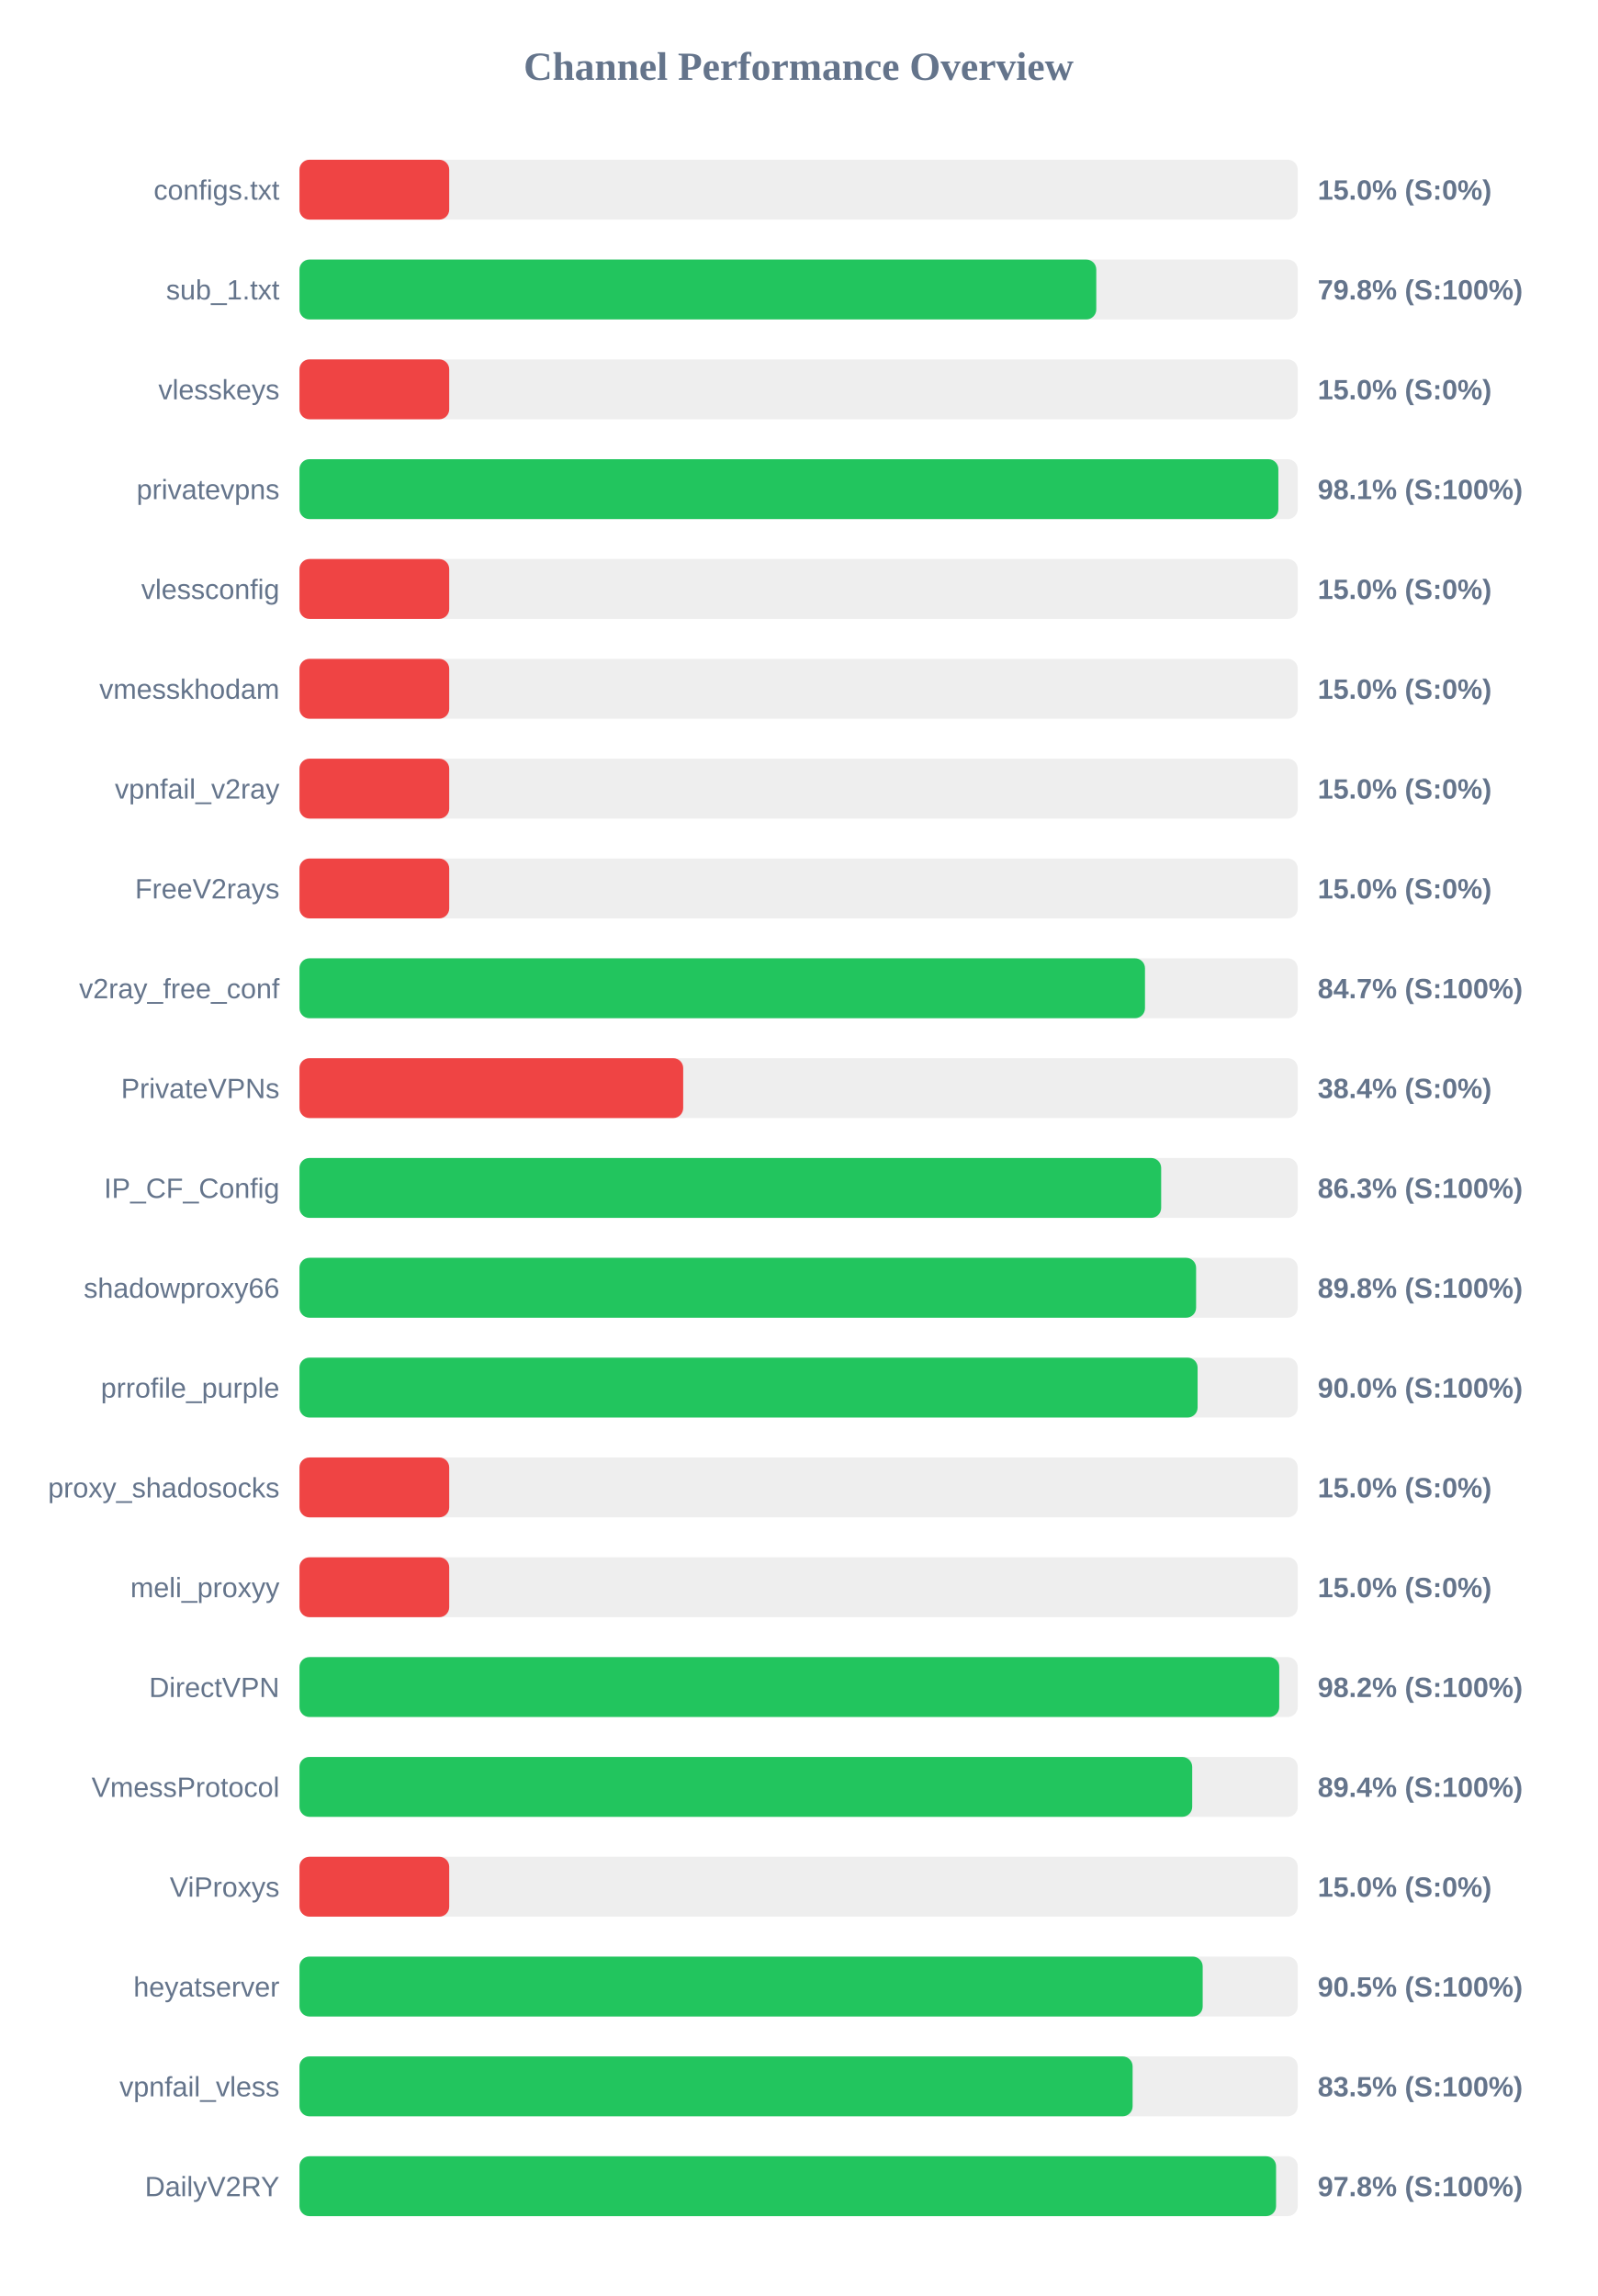
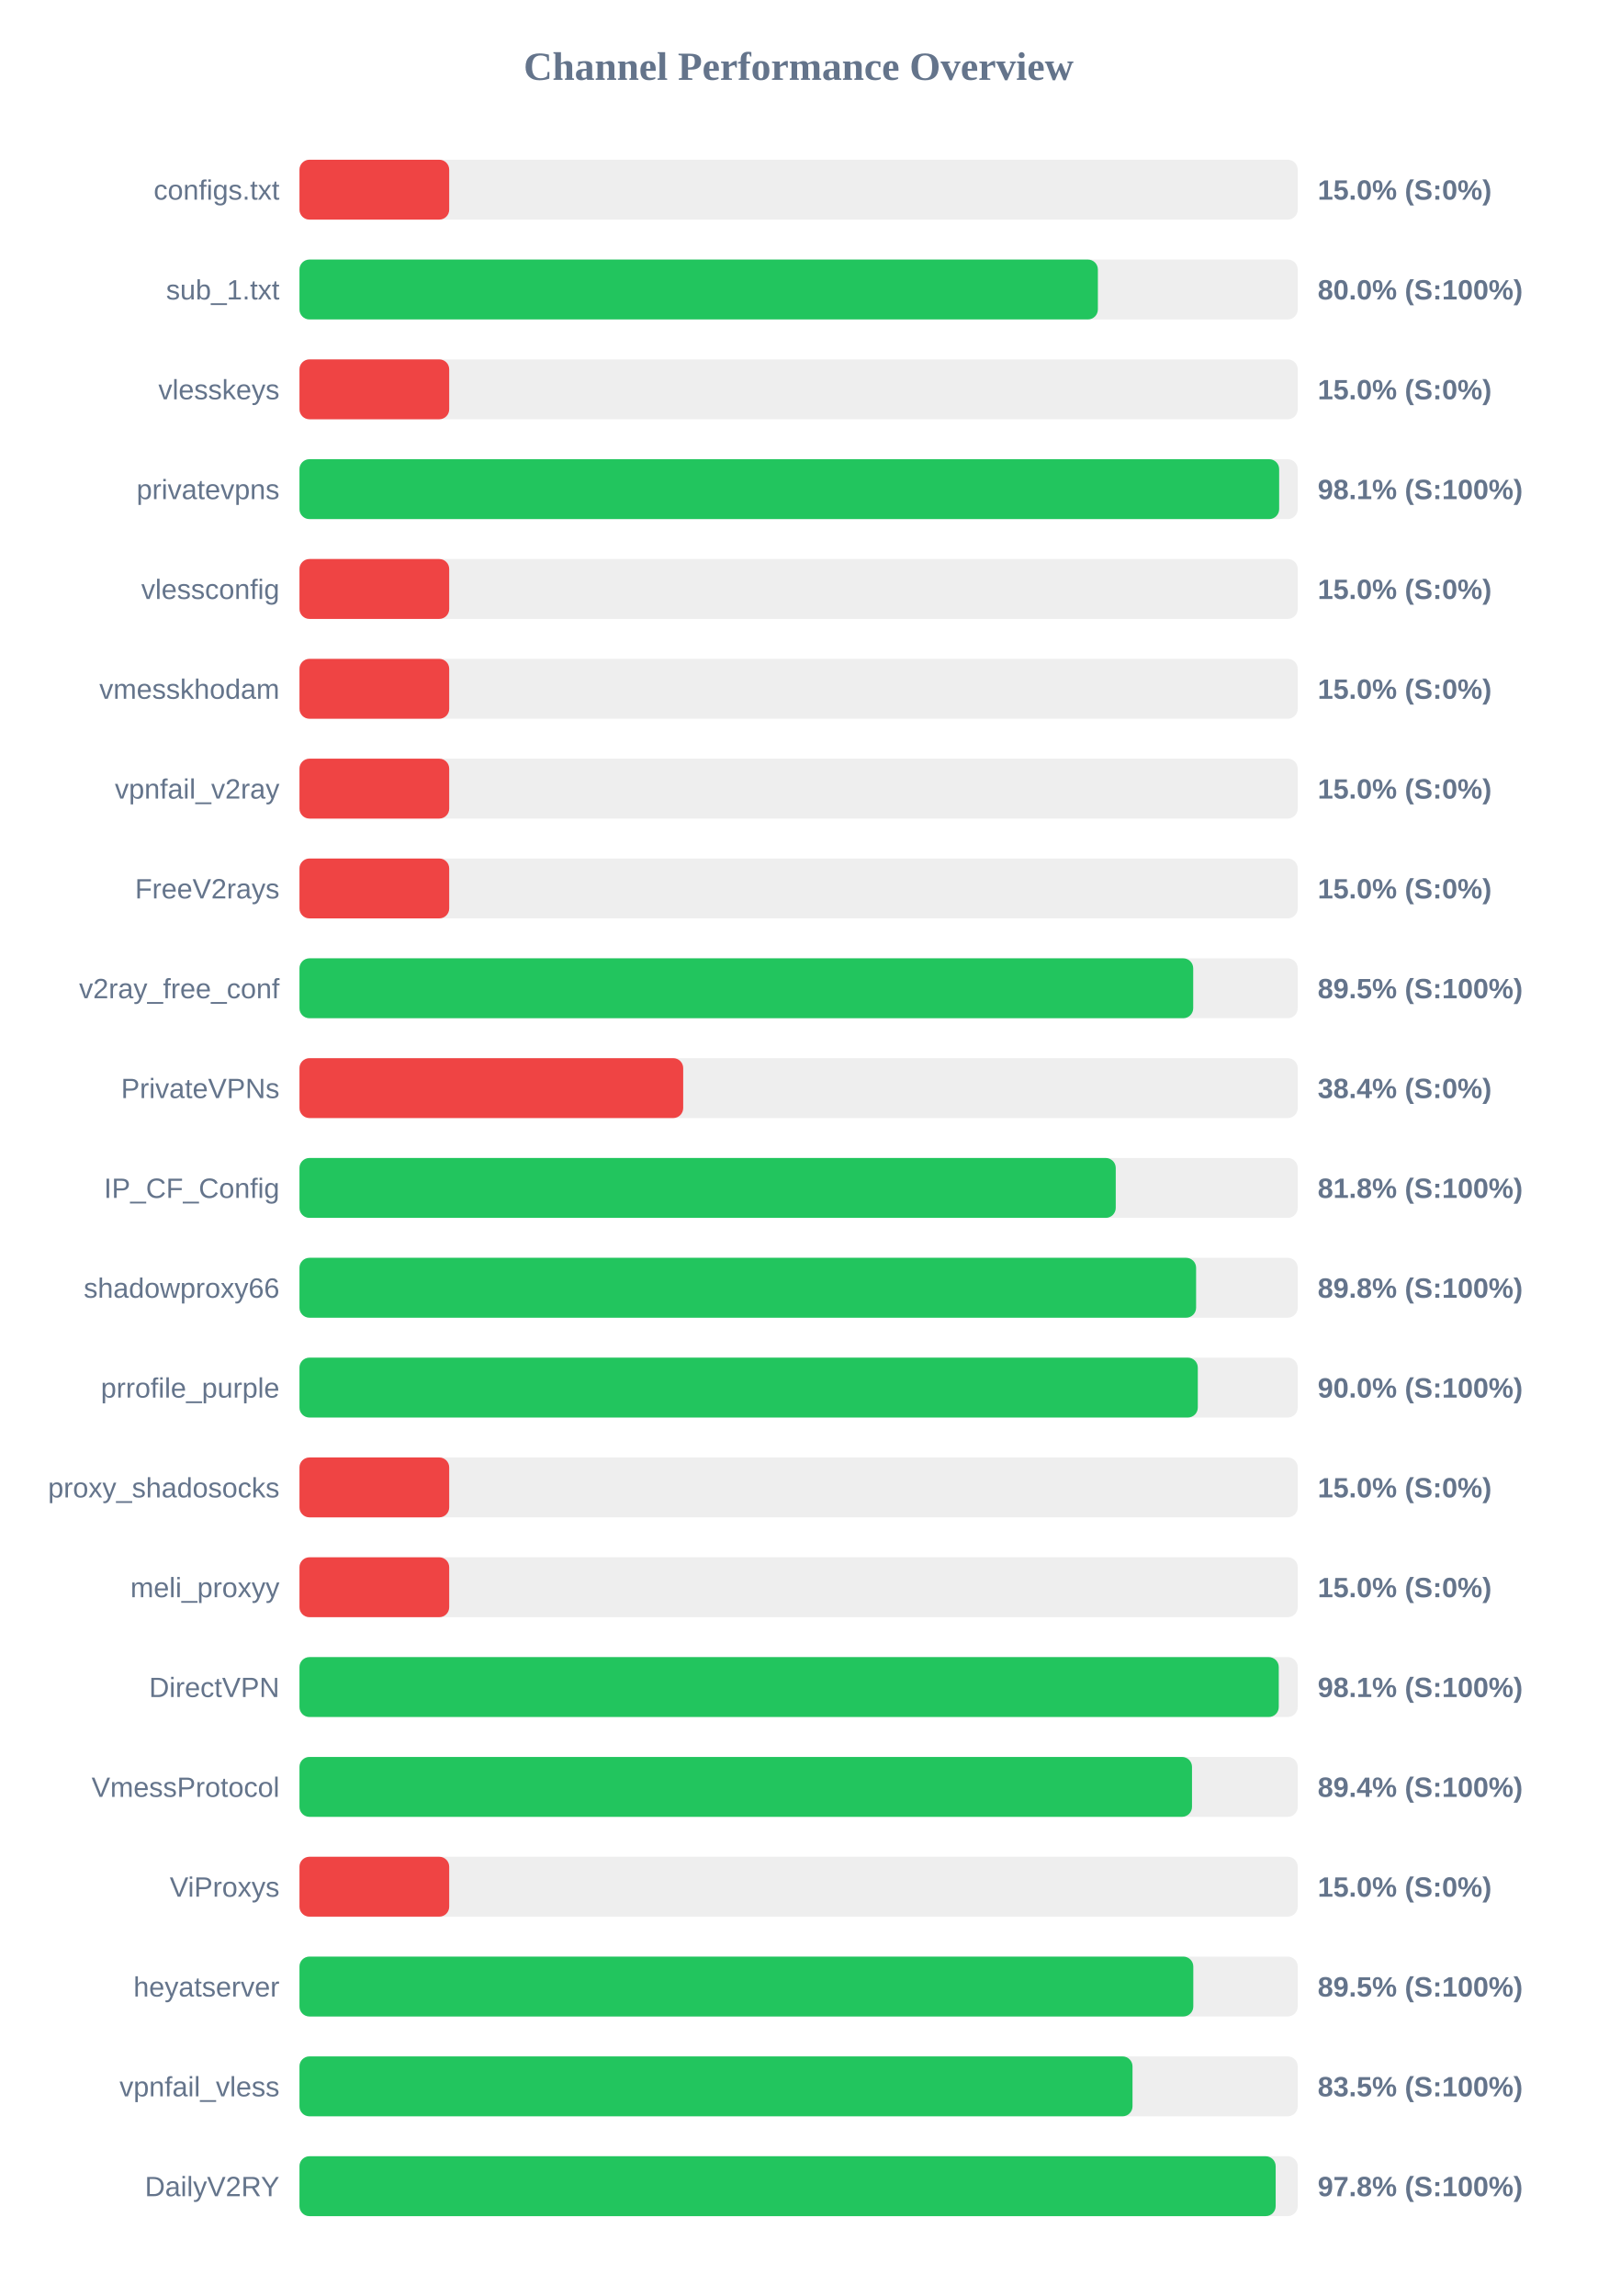
<svg xmlns="http://www.w3.org/2000/svg" width="800" height="1150" version="1.1">
  <style>
        .row { font: 14px Arial; fill: #64748b; }
        .score { font: bold 14px Arial; fill: #64748b; }
    </style>
  <text x="400" y="40" text-anchor="middle" font-size="20px" font-weight="bold" fill="#64748b">Channel Performance Overview</text>
  <rect x="150" y="80" width="500" height="30" fill="#eee" rx="5" />
  <rect x="150" y="80" width="75.0" height="30" fill="#ef4444" rx="5" />
  <text x="140" y="100" text-anchor="end" class="row">configs.txt</text>
  <text x="660" y="100" text-anchor="start" class="score">15.0% (S:0%)</text>
  <rect x="150" y="130" width="500" height="30" fill="#eee" rx="5" />
-   <rect x="150" y="130" width="399.1" height="30" fill="#22c55e" rx="5" />
+   <rect x="150" y="130" width="399.9" height="30" fill="#22c55e" rx="5" />
  <text x="140" y="150" text-anchor="end" class="row">sub_1.txt</text>
-   <text x="660" y="150" text-anchor="start" class="score">79.8% (S:100%)</text>
+   <text x="660" y="150" text-anchor="start" class="score">80.0% (S:100%)</text>
  <rect x="150" y="180" width="500" height="30" fill="#eee" rx="5" />
  <rect x="150" y="180" width="75.0" height="30" fill="#ef4444" rx="5" />
  <text x="140" y="200" text-anchor="end" class="row">vlesskeys</text>
  <text x="660" y="200" text-anchor="start" class="score">15.0% (S:0%)</text>
  <rect x="150" y="230" width="500" height="30" fill="#eee" rx="5" />
-   <rect x="150" y="230" width="490.3" height="30" fill="#22c55e" rx="5" />
+   <rect x="150" y="230" width="490.7" height="30" fill="#22c55e" rx="5" />
  <text x="140" y="250" text-anchor="end" class="row">privatevpns</text>
  <text x="660" y="250" text-anchor="start" class="score">98.1% (S:100%)</text>
  <rect x="150" y="280" width="500" height="30" fill="#eee" rx="5" />
  <rect x="150" y="280" width="75.0" height="30" fill="#ef4444" rx="5" />
  <text x="140" y="300" text-anchor="end" class="row">vlessconfig</text>
  <text x="660" y="300" text-anchor="start" class="score">15.0% (S:0%)</text>
  <rect x="150" y="330" width="500" height="30" fill="#eee" rx="5" />
  <rect x="150" y="330" width="75.0" height="30" fill="#ef4444" rx="5" />
  <text x="140" y="350" text-anchor="end" class="row">vmesskhodam</text>
  <text x="660" y="350" text-anchor="start" class="score">15.0% (S:0%)</text>
  <rect x="150" y="380" width="500" height="30" fill="#eee" rx="5" />
  <rect x="150" y="380" width="75.0" height="30" fill="#ef4444" rx="5" />
  <text x="140" y="400" text-anchor="end" class="row">vpnfail_v2ray</text>
  <text x="660" y="400" text-anchor="start" class="score">15.0% (S:0%)</text>
  <rect x="150" y="430" width="500" height="30" fill="#eee" rx="5" />
  <rect x="150" y="430" width="75.0" height="30" fill="#ef4444" rx="5" />
  <text x="140" y="450" text-anchor="end" class="row">FreeV2rays</text>
  <text x="660" y="450" text-anchor="start" class="score">15.0% (S:0%)</text>
  <rect x="150" y="480" width="500" height="30" fill="#eee" rx="5" />
-   <rect x="150" y="480" width="423.5" height="30" fill="#22c55e" rx="5" />
+   <rect x="150" y="480" width="447.65" height="30" fill="#22c55e" rx="5" />
  <text x="140" y="500" text-anchor="end" class="row">v2ray_free_conf</text>
-   <text x="660" y="500" text-anchor="start" class="score">84.7% (S:100%)</text>
+   <text x="660" y="500" text-anchor="start" class="score">89.5% (S:100%)</text>
  <rect x="150" y="530" width="500" height="30" fill="#eee" rx="5" />
  <rect x="150" y="530" width="192.2" height="30" fill="#ef4444" rx="5" />
  <text x="140" y="550" text-anchor="end" class="row">PrivateVPNs</text>
  <text x="660" y="550" text-anchor="start" class="score">38.4% (S:0%)</text>
  <rect x="150" y="580" width="500" height="30" fill="#eee" rx="5" />
-   <rect x="150" y="580" width="431.6" height="30" fill="#22c55e" rx="5" />
+   <rect x="150" y="580" width="408.85" height="30" fill="#22c55e" rx="5" />
  <text x="140" y="600" text-anchor="end" class="row">IP_CF_Config</text>
-   <text x="660" y="600" text-anchor="start" class="score">86.3% (S:100%)</text>
+   <text x="660" y="600" text-anchor="start" class="score">81.8% (S:100%)</text>
  <rect x="150" y="630" width="500" height="30" fill="#eee" rx="5" />
  <rect x="150" y="630" width="449.1" height="30" fill="#22c55e" rx="5" />
  <text x="140" y="650" text-anchor="end" class="row">shadowproxy66</text>
  <text x="660" y="650" text-anchor="start" class="score">89.8% (S:100%)</text>
  <rect x="150" y="680" width="500" height="30" fill="#eee" rx="5" />
-   <rect x="150" y="680" width="449.85" height="30" fill="#22c55e" rx="5" />
+   <rect x="150" y="680" width="449.95" height="30" fill="#22c55e" rx="5" />
  <text x="140" y="700" text-anchor="end" class="row">prrofile_purple</text>
  <text x="660" y="700" text-anchor="start" class="score">90.0% (S:100%)</text>
  <rect x="150" y="730" width="500" height="30" fill="#eee" rx="5" />
  <rect x="150" y="730" width="75.0" height="30" fill="#ef4444" rx="5" />
  <text x="140" y="750" text-anchor="end" class="row">proxy_shadosocks</text>
  <text x="660" y="750" text-anchor="start" class="score">15.0% (S:0%)</text>
  <rect x="150" y="780" width="500" height="30" fill="#eee" rx="5" />
  <rect x="150" y="780" width="75.0" height="30" fill="#ef4444" rx="5" />
  <text x="140" y="800" text-anchor="end" class="row">meli_proxyy</text>
  <text x="660" y="800" text-anchor="start" class="score">15.0% (S:0%)</text>
  <rect x="150" y="830" width="500" height="30" fill="#eee" rx="5" />
-   <rect x="150" y="830" width="490.75" height="30" fill="#22c55e" rx="5" />
+   <rect x="150" y="830" width="490.5" height="30" fill="#22c55e" rx="5" />
  <text x="140" y="850" text-anchor="end" class="row">DirectVPN</text>
-   <text x="660" y="850" text-anchor="start" class="score">98.2% (S:100%)</text>
+   <text x="660" y="850" text-anchor="start" class="score">98.1% (S:100%)</text>
  <rect x="150" y="880" width="500" height="30" fill="#eee" rx="5" />
-   <rect x="150" y="880" width="447.15" height="30" fill="#22c55e" rx="5" />
+   <rect x="150" y="880" width="447.05" height="30" fill="#22c55e" rx="5" />
  <text x="140" y="900" text-anchor="end" class="row">VmessProtocol</text>
  <text x="660" y="900" text-anchor="start" class="score">89.4% (S:100%)</text>
  <rect x="150" y="930" width="500" height="30" fill="#eee" rx="5" />
  <rect x="150" y="930" width="75.0" height="30" fill="#ef4444" rx="5" />
  <text x="140" y="950" text-anchor="end" class="row">ViProxys</text>
  <text x="660" y="950" text-anchor="start" class="score">15.0% (S:0%)</text>
  <rect x="150" y="980" width="500" height="30" fill="#eee" rx="5" />
-   <rect x="150" y="980" width="452.4" height="30" fill="#22c55e" rx="5" />
+   <rect x="150" y="980" width="447.7" height="30" fill="#22c55e" rx="5" />
  <text x="140" y="1000" text-anchor="end" class="row">heyatserver</text>
-   <text x="660" y="1000" text-anchor="start" class="score">90.5% (S:100%)</text>
+   <text x="660" y="1000" text-anchor="start" class="score">89.5% (S:100%)</text>
  <rect x="150" y="1030" width="500" height="30" fill="#eee" rx="5" />
-   <rect x="150" y="1030" width="417.3" height="30" fill="#22c55e" rx="5" />
+   <rect x="150" y="1030" width="417.25" height="30" fill="#22c55e" rx="5" />
  <text x="140" y="1050" text-anchor="end" class="row">vpnfail_vless</text>
  <text x="660" y="1050" text-anchor="start" class="score">83.5% (S:100%)</text>
  <rect x="150" y="1080" width="500" height="30" fill="#eee" rx="5" />
-   <rect x="150" y="1080" width="489.15" height="30" fill="#22c55e" rx="5" />
+   <rect x="150" y="1080" width="488.95" height="30" fill="#22c55e" rx="5" />
  <text x="140" y="1100" text-anchor="end" class="row">DailyV2RY</text>
  <text x="660" y="1100" text-anchor="start" class="score">97.8% (S:100%)</text>
</svg>
